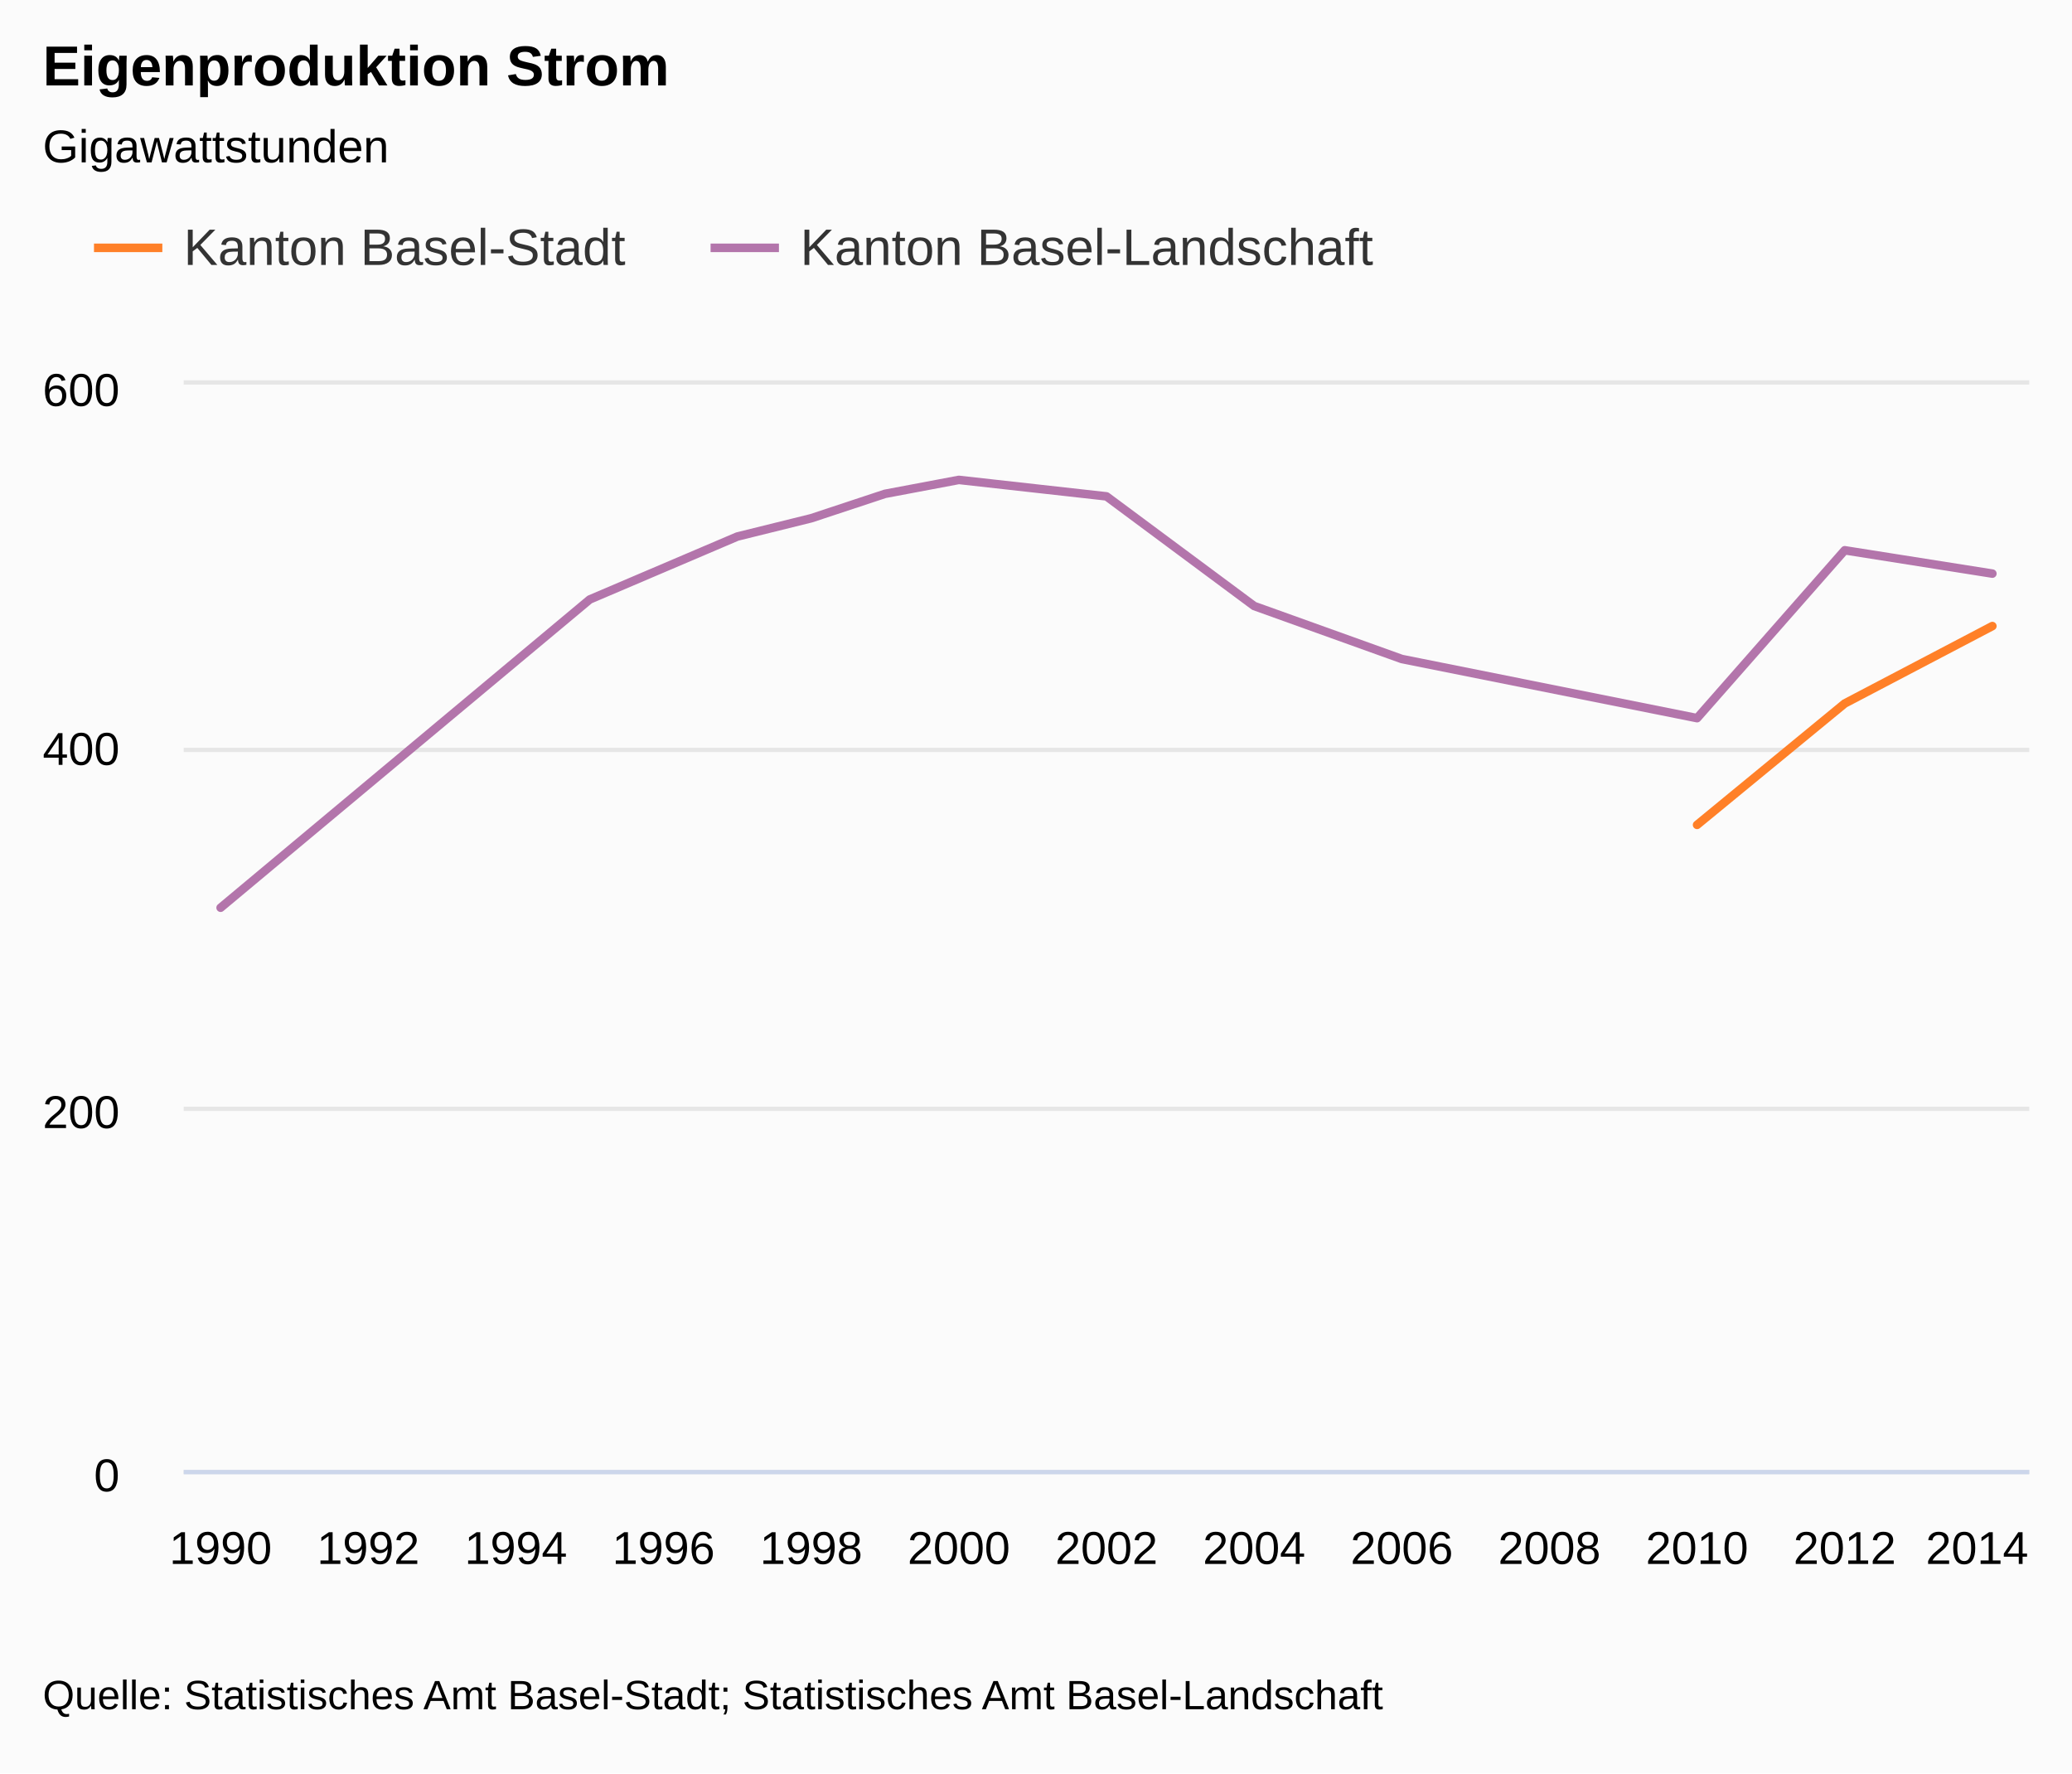
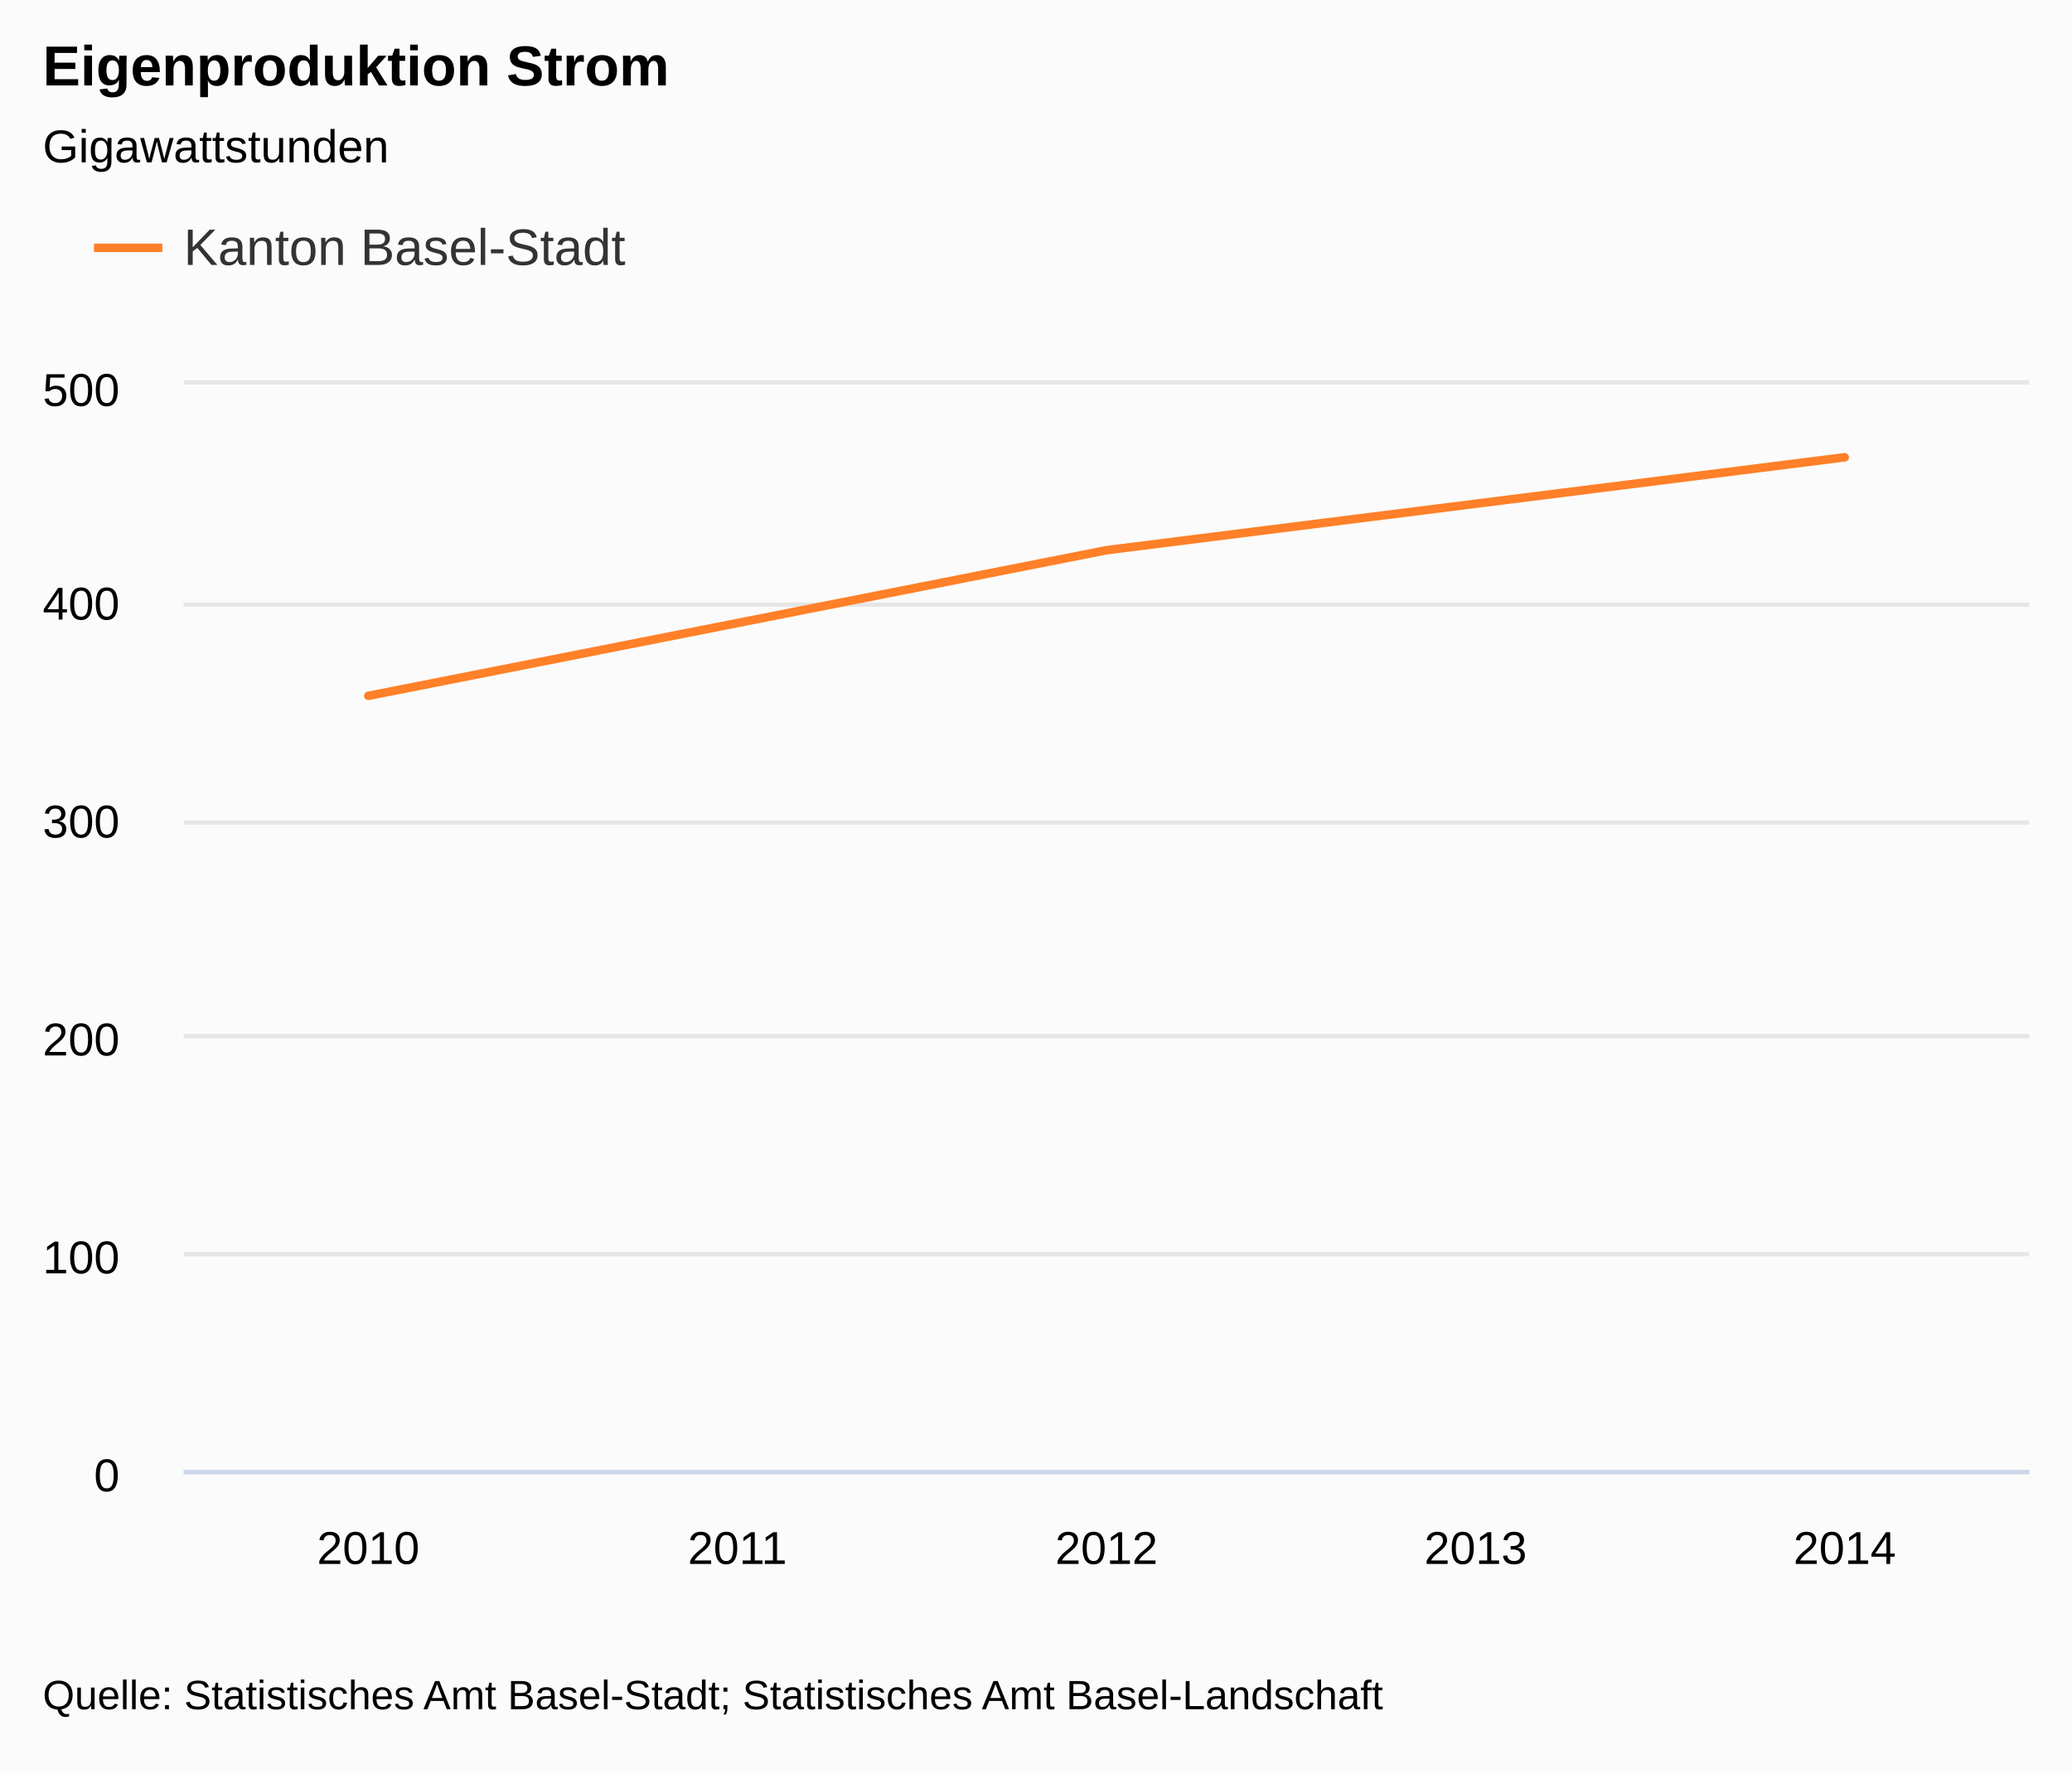
<svg xmlns="http://www.w3.org/2000/svg" class="highcharts-root" viewBox="0 0 485 415" font-family="Arial" font-size="12">
  <defs>
    <clipPath id="a">
      <path fill="none" d="M0 0h432v254H0z" />
    </clipPath>
  </defs>
  <rect fill="#fbfbfb" class="highcharts-background" width="485" height="415" rx="0" ry="0" />
  <path fill="none" class="highcharts-plot-background" d="M43 90h432v254H43z" />
  <text transform="translate(10 451)" class="highcharts-label" cursor="pointer">
    <tspan>&gt; Indikator-Details</tspan>
  </text>
  <g class="highcharts-grid highcharts-xaxis-grid">
-     <path fill="none" class="highcharts-grid-line" d="M51.5 90v254m0-254v254m34-254v254m0-254v254m35-254v254m0-254v254m34-254v254m0-254v254m35-254v254m0-254v254m34-254v254m0-254v254m35-254v254m0-254v254m35-254v254m0-254v254m34-254v254m0-254v254m35-254v254m0-254v254m34-254v254m0-254v254m35-254v254m0-254v254m34-254v254m0-254v254" />
+     <path fill="none" class="highcharts-grid-line" d="M128.5 90v254m0-254v254m87-254v254m0-254v254m86-254v254m0-254v254m87-254v254m0-254v254m86-254v254m0-254v254" />
  </g>
  <g class="highcharts-grid highcharts-yaxis-grid">
-     <path fill="none" stroke="#e6e6e6" class="highcharts-grid-line" d="M43 344.5h432m-432-85h432m-432-84h432m-432-86h432" />
+     <path fill="none" stroke="#e6e6e6" class="highcharts-grid-line" d="M43 344.5h432m-432-51h432m-432-51h432m-432-50h432m-432-51h432m-432-52h432" />
  </g>
  <path fill="none" class="highcharts-plot-border" d="M43 90h432v254H43z" />
  <g class="highcharts-axis highcharts-xaxis">
    <path fill="none" class="highcharts-axis-line" stroke="#ccd6eb" d="M43 344.5h432" />
  </g>
  <g class="highcharts-axis highcharts-yaxis">
    <path fill="none" class="highcharts-axis-line" d="M43 90v254" />
  </g>
  <g class="highcharts-axis highcharts-yaxis">
    <path fill="none" class="highcharts-axis-line" d="M475 90v254" />
  </g>
  <g class="highcharts-series-group">
    <g class="highcharts-series highcharts-series-0 highcharts-line-series highcharts-color-undefined" transform="translate(43 90)" clip-path="url(#a)">
-       <path fill="none" d="M354.24 103.04l34.56-28.406 34.56-18.119" class="highcharts-graph" stroke="#FF8028" stroke-width="2" stroke-linejoin="round" stroke-linecap="round" />
-       <path fill="none" d="M344.24 103.04h10l34.56-28.406 34.56-18.119h10" stroke-linejoin="round" stroke="rgba(192,192,192,0)" stroke-width="22" class="highcharts-tracker" />
-     </g>
-     <g class="highcharts-series highcharts-series-1 highcharts-line-series highcharts-color-undefined" transform="translate(43 90)" clip-path="url(#a)">
-       <path fill="none" d="M8.64 122.428l86.4-72.136L129.6 35.56l17.28-4.276 17.28-5.715 17.28-3.26L216 26.163l34.56 25.654 34.56 12.404 69.12 13.843 34.56-39.286 34.56 5.461" class="highcharts-graph" stroke="#B375AB" stroke-width="2" stroke-linejoin="round" stroke-linecap="round" />
-       <path fill="none" d="M-1.36 122.428h10l86.4-72.136L129.6 35.56l17.28-4.276 17.28-5.715 17.28-3.26L216 26.163l34.56 25.654 34.56 12.404 69.12 13.843 34.56-39.286 34.56 5.461h10" stroke-linejoin="round" stroke="rgba(192,192,192,0)" stroke-width="22" class="highcharts-tracker" />
+       <path fill="none" d="M43.2 72.847L216 38.76l172.8-21.742" class="highcharts-graph" stroke="#FF8028" stroke-width="2" stroke-linejoin="round" stroke-linecap="round" />
+       <path fill="none" d="M33.2 72.847h10L216 38.76l172.8-21.742h10" stroke-linejoin="round" stroke="rgba(192,192,192,0)" stroke-width="22" class="highcharts-tracker" />
    </g>
  </g>
  <text x="10" class="highcharts-title" y="20" color="#000" font-size="1.1em" font-weight="700">
    <tspan>Eigenproduktion Strom</tspan>
  </text>
  <text x="10" class="highcharts-subtitle" y="38" color="#000" font-size=".9em">
    <tspan>Gigawattstunden</tspan>
  </text>
  <g class="highcharts-legend" transform="translate(10 40)">
-     <rect fill="none" class="highcharts-legend-box" rx="0" ry="0" width="323" height="38" />
+     <rect fill="none" class="highcharts-legend-box" rx="0" ry="0" width="148" height="38" />
    <g class="highcharts-legend-item highcharts-line-series highcharts-color-undefined highcharts-series-0">
      <path fill="none" d="M12 18h16" class="highcharts-graph" stroke="#FF8028" stroke-width="2" />
      <text x="21" y="15" color="#333" font-size="1em" font-weight="400" cursor="pointer" fill="#333" transform="translate(12 7)">
        <tspan>Kanton Basel-Stadt</tspan>
      </text>
    </g>
-     <g class="highcharts-legend-item highcharts-line-series highcharts-color-undefined highcharts-series-1">
-       <path fill="none" d="M156.328 18h16" class="highcharts-graph" stroke="#B375AB" stroke-width="2" />
-       <text x="21" y="15" color="#333" font-size="1em" font-weight="400" cursor="pointer" fill="#333" transform="translate(156.328 7)">
-         <tspan>Kanton Basel-Landschaft</tspan>
-       </text>
-     </g>
  </g>
  <g class="highcharts-axis-labels highcharts-xaxis-labels" text-anchor="middle" color="#000" cursor="default" font-size=".9em">
-     <text x="51.64" y="366">
-             1990
-         </text>
    <text x="86.2" y="366">
-             1992
-         </text>
-     <text x="120.76" y="366">
-             1994
-         </text>
-     <text x="155.32" y="366">
-             1996
-         </text>
-     <text x="189.88" y="366">
-             1998
-         </text>
-     <text x="224.44" y="366">
-             2000
-         </text>
+       <tspan>2010</tspan>
+     </text>
+     <text x="172.6" y="366">
+       <tspan>2011</tspan>
+     </text>
    <text x="259" y="366">
-             2002
-         </text>
-     <text x="293.56" y="366">
-             2004
-         </text>
-     <text x="328.12" y="366">
-             2006
-         </text>
-     <text x="362.68" y="366">
-             2008
-         </text>
-     <text x="397.24" y="366">
-             2010
-         </text>
+       <tspan>2012</tspan>
+     </text>
+     <text x="345.4" y="366">
+       <tspan>2013</tspan>
+     </text>
    <text x="431.8" y="366">
-             2012
-         </text>
-     <text x="462.781" y="366">
-             2014
-         </text>
+       <tspan>2014</tspan>
+     </text>
  </g>
  <g class="highcharts-axis-labels highcharts-yaxis-labels" text-anchor="end" color="#000" cursor="default" font-size=".9em">
    <text x="28" y="349">
      <tspan>0</tspan>
    </text>
-     <text x="28" y="264">
+     <text x="28" y="298">
+       <tspan>100</tspan>
+     </text>
+     <text x="28" y="247">
      <tspan>200</tspan>
    </text>
-     <text x="28" y="179">
+     <text x="28" y="196">
+       <tspan>300</tspan>
+     </text>
+     <text x="28" y="145">
      <tspan>400</tspan>
    </text>
    <text x="28" y="95">
-       <tspan>600</tspan>
+       <tspan>500</tspan>
    </text>
  </g>
  <text x="10" class="highcharts-credits" y="400" cursor="default" color="#000" font-size=".8em">
    <tspan>Quelle: Statistisches Amt Basel-Stadt; Statistisches Amt Basel-Landschaft</tspan>
  </text>
</svg>
